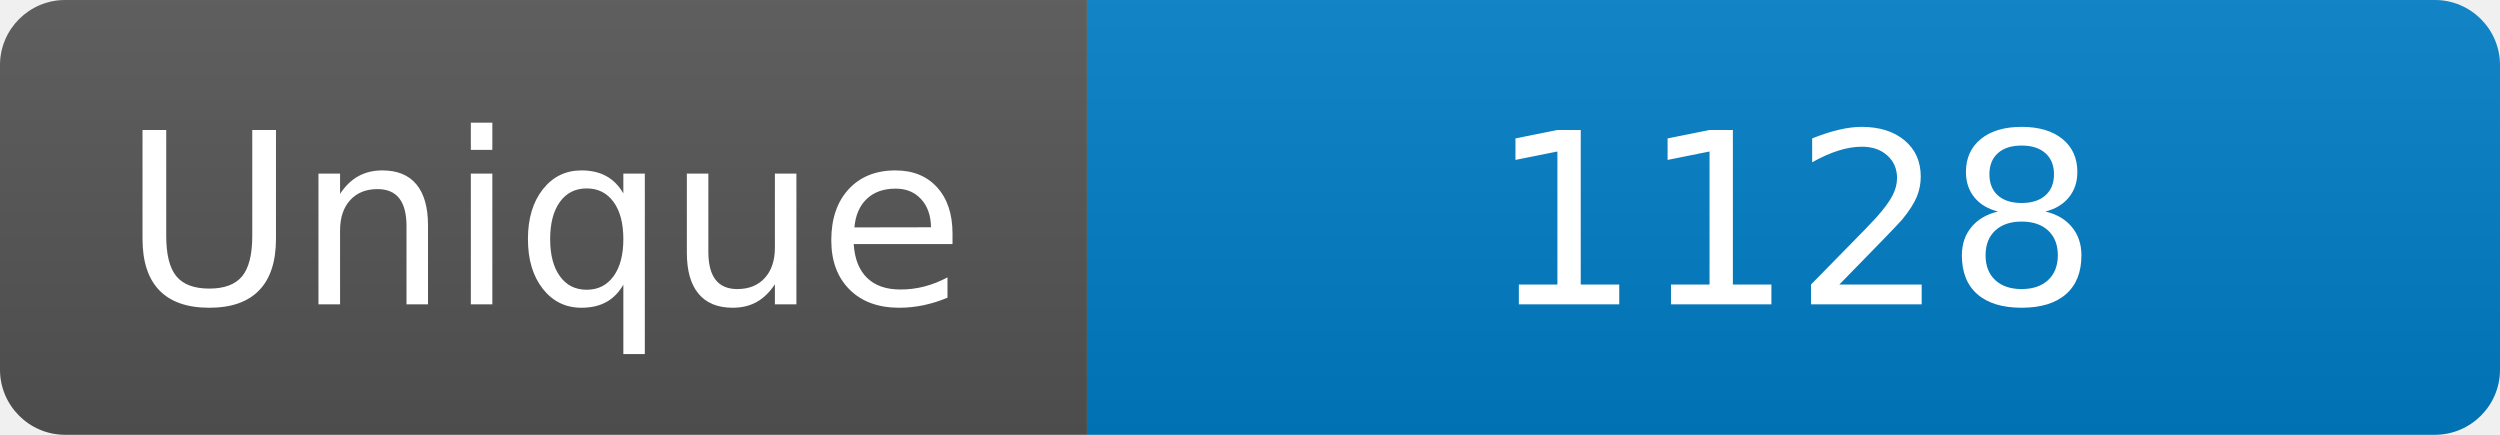
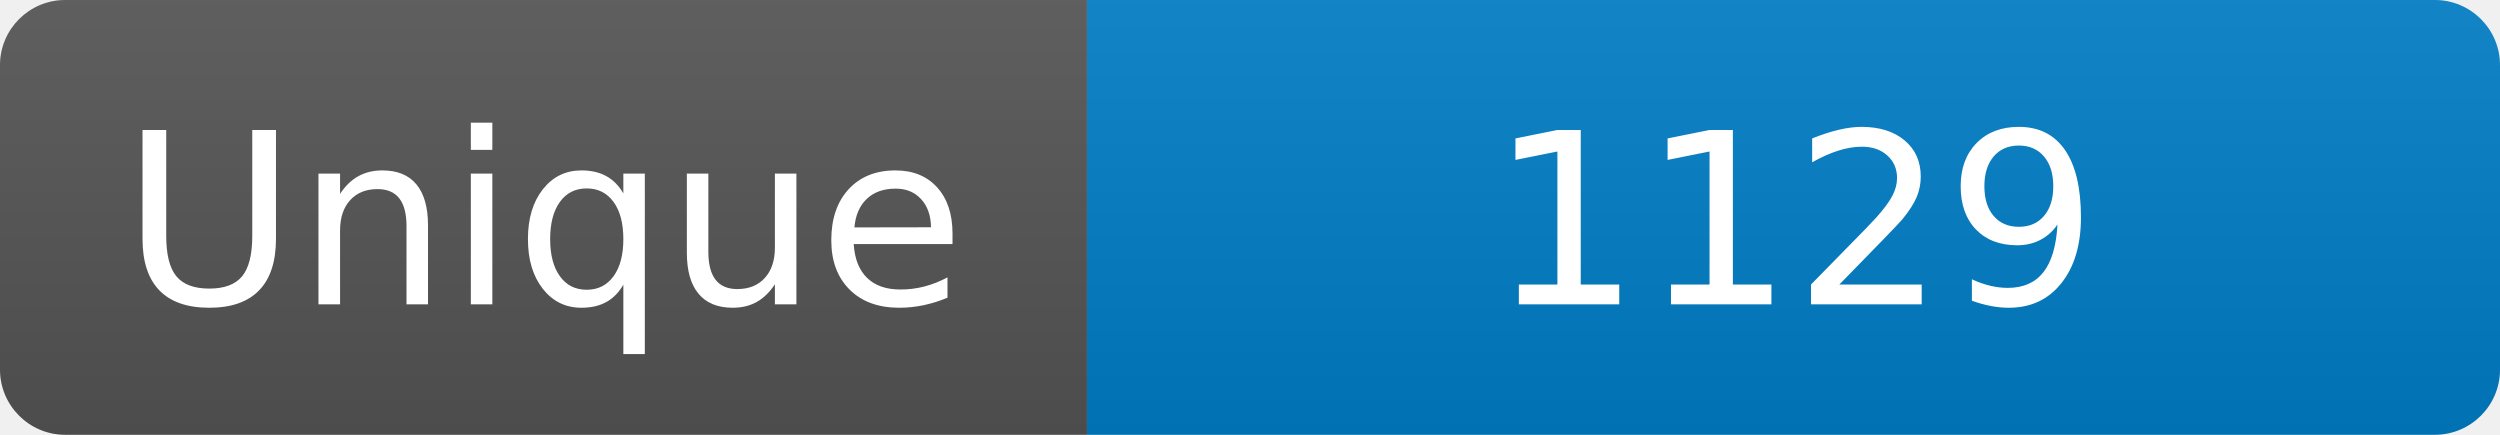
<svg xmlns="http://www.w3.org/2000/svg" width="115" height="20" role="img" aria-label="Maintained?: yes">
  <linearGradient id="s" x2="0" y2="100%">
    <stop offset="0" stop-color="#bbb" stop-opacity=".1" />
    <stop offset="1" stop-opacity=".1" />
  </linearGradient>
  <clipPath id="r">
    <rect width="115" height="20" rx="3" fill="#fff" />
  </clipPath>
  <g clip-path="url(#r)">
    <rect width="50" height="20" fill="#555" />
    <rect x="50" width="160" height="20" fill="#007ec6" />
    <rect width="115" height="20" fill="url(#s)" />
  </g>
  <g fill="#fff" text-anchor="middle" font-family="Verdana,Geneva,DejaVu Sans,sans-serif" font-size="110">
    <text x="250" y="140" transform="scale(.1)" fill="#fff">Unique</text>
-     <text x="825" y="140" transform="scale(.1)" fill="#fff">1128</text>
+     <text x="825" y="140" transform="scale(.1)" fill="#fff">1129</text>
  </g>
</svg>
